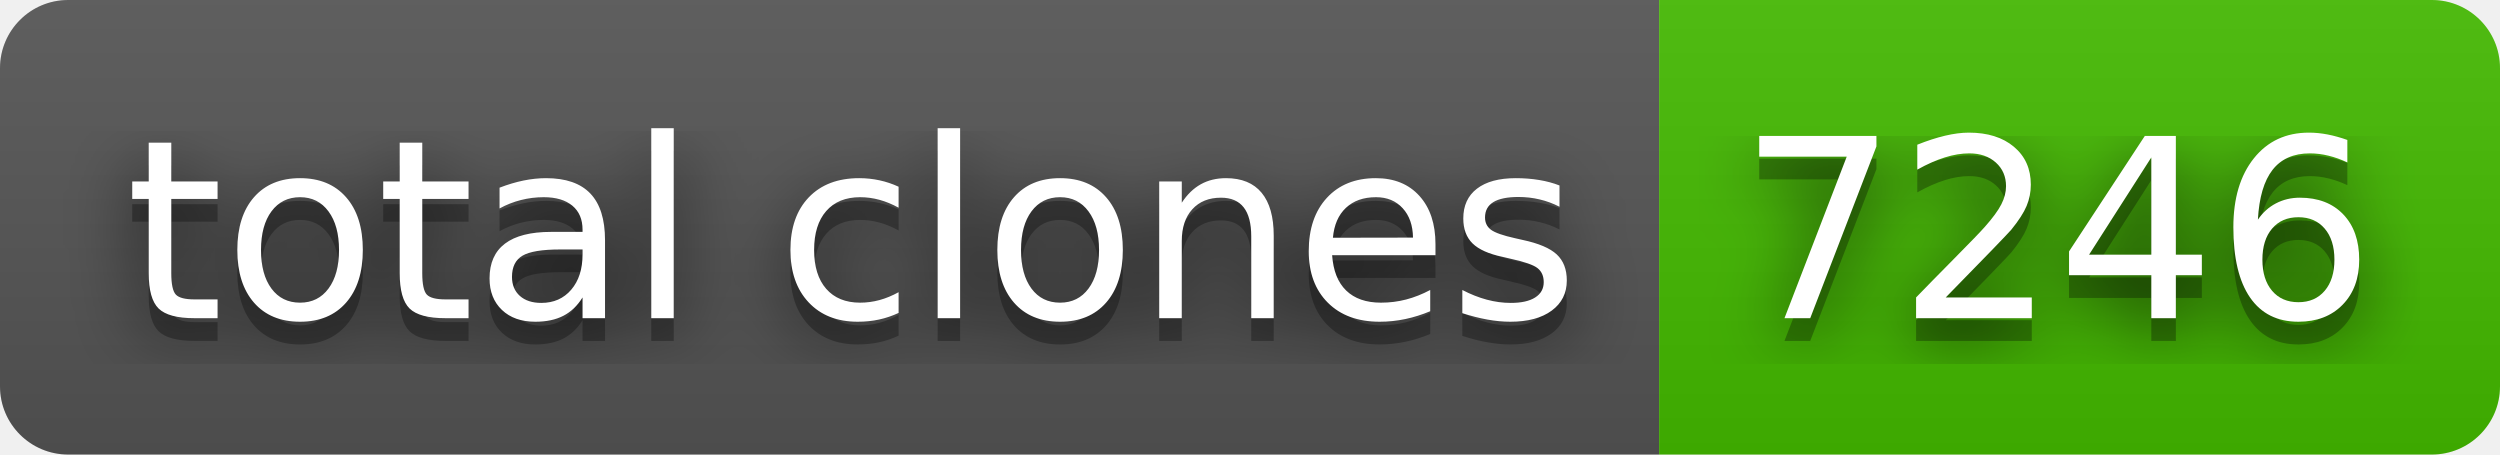
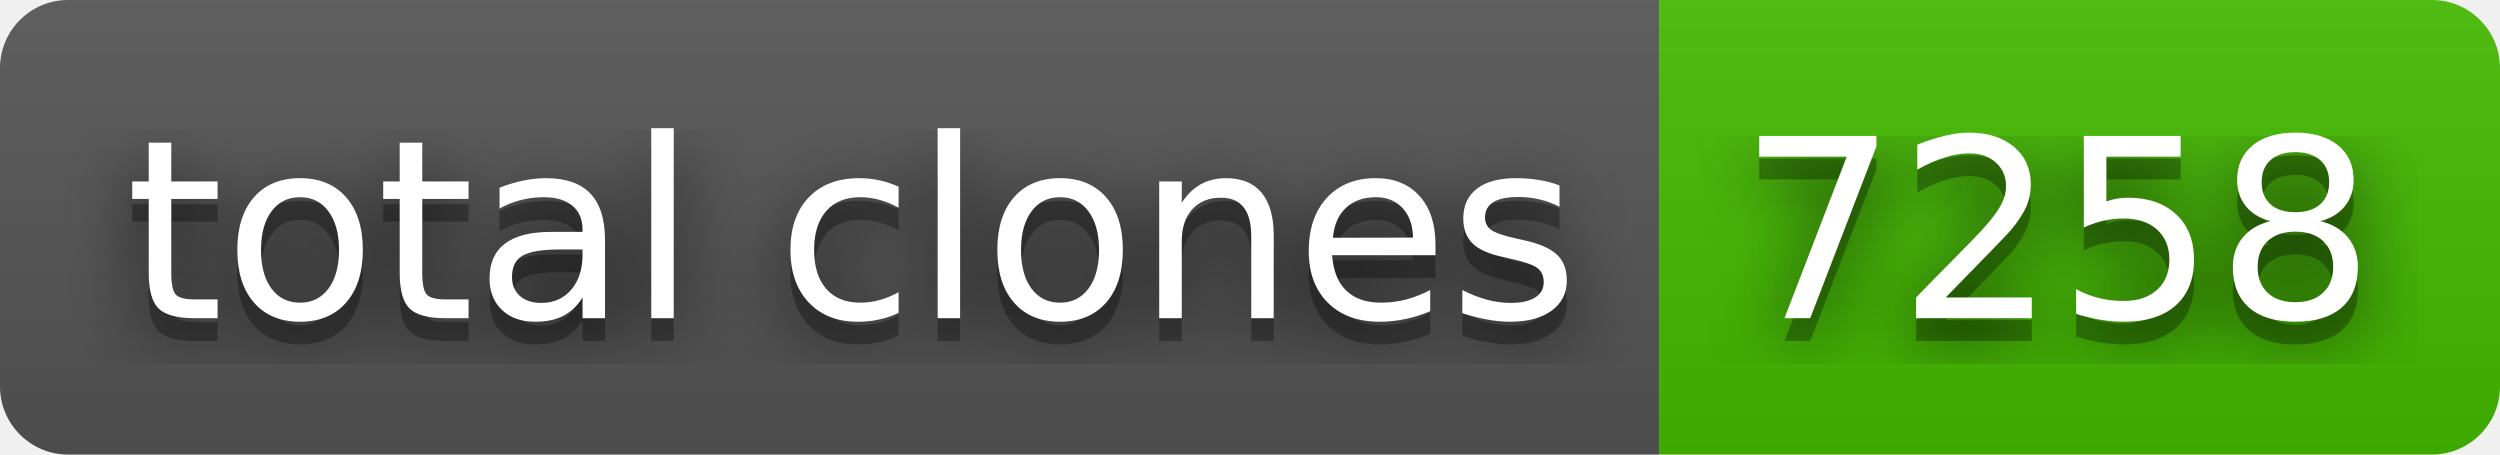
- <svg xmlns="http://www.w3.org/2000/svg" width="110" height="20" role="img" aria-label="total clones: 7246">
+ <svg xmlns="http://www.w3.org/2000/svg" width="110" height="20" role="img" aria-label="total clones: 7258">
  <filter id="blur">
    <feGaussianBlur in="SourceGraphic" stdDeviation="16" />
  </filter>
  <linearGradient id="s" x2="0" y2="100%">
    <stop offset="0" stop-color="#bbb" stop-opacity=".1" />
    <stop offset="1" stop-opacity=".1" />
  </linearGradient>
  <clipPath id="r">
    <rect width="110" height="20" rx="3" fill="#fff" />
  </clipPath>
  <g clip-path="url(#r)">
    <rect width="73" height="20" fill="#555" />
    <rect x="73" width="37" height="20" fill="#4b0" />
    <rect width="110" height="20" fill="url(#s)" />
  </g>
  <g fill="#fff" text-anchor="middle" font-family="Verdana,Geneva,DejaVu Sans,sans-serif" text-rendering="geometricPrecision" font-size="110">
    <text aria-hidden="true" x="375" y="150" fill="#010101" fill-opacity=".80" filter="url(#blur)" transform="scale(.1)" textLength="630">total clones</text>
    <text aria-hidden="true" x="375" y="150" fill="#010101" fill-opacity=".3" transform="scale(.1)" textLength="630">total clones</text>
    <text x="375" y="140" transform="scale(.1)" fill="#fff" textLength="630">total clones</text>
-     <text aria-hidden="true" x="905" y="150" fill="#010101" fill-opacity=".80" filter="url(#blur)" transform="scale(.1)" textLength="270">7246</text>
-     <text aria-hidden="true" x="905" y="150" fill="#010101" fill-opacity=".3" transform="scale(.1)" textLength="270">7246</text>
-     <text x="905" y="140" transform="scale(.1)" fill="#fff" textLength="270">7246</text>
+     <text aria-hidden="true" x="905" y="150" fill="#010101" fill-opacity=".80" filter="url(#blur)" transform="scale(.1)" textLength="270">7258</text>
+     <text aria-hidden="true" x="905" y="150" fill="#010101" fill-opacity=".3" transform="scale(.1)" textLength="270">7258</text>
+     <text x="905" y="140" transform="scale(.1)" fill="#fff" textLength="270">7258</text>
  </g>
</svg>
